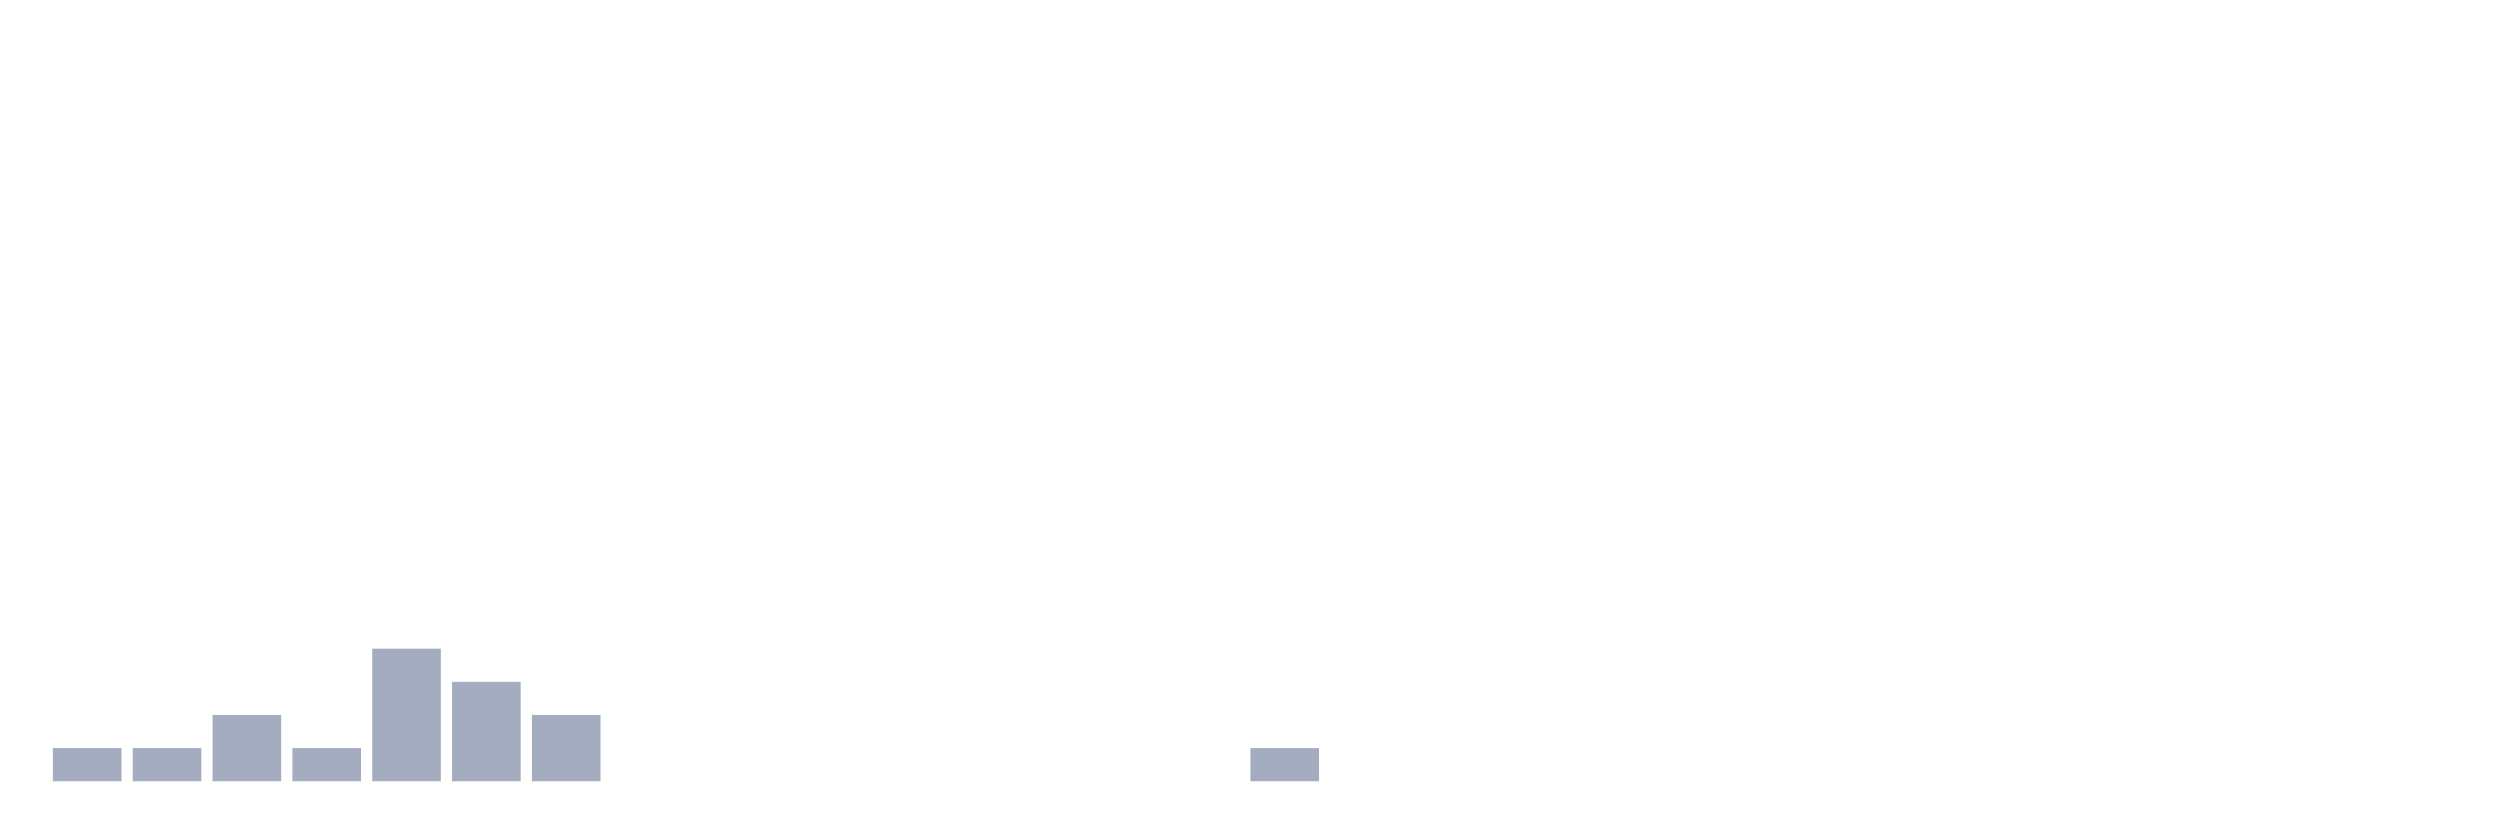
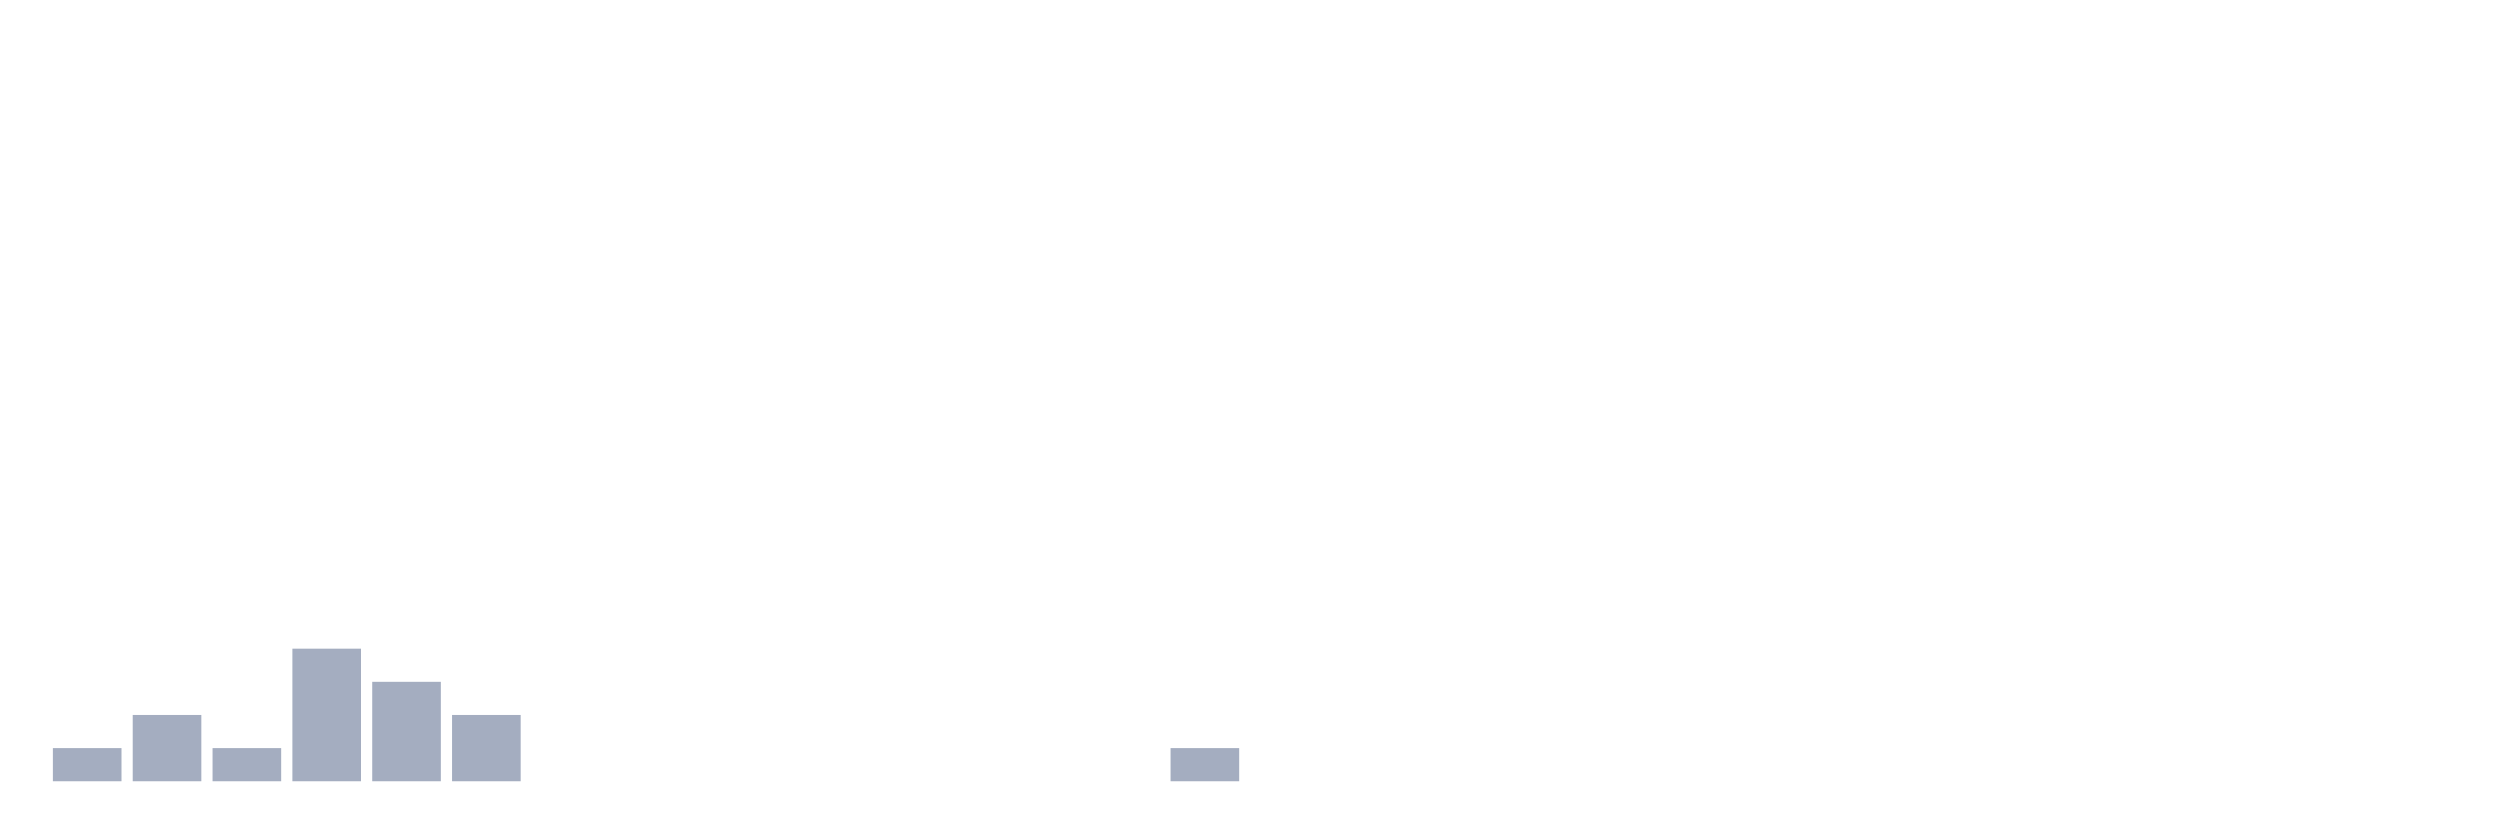
<svg xmlns="http://www.w3.org/2000/svg" viewBox="0 0 480 160">
  <g transform="translate(10,10)">
    <rect class="bar" x="0.153" width="13.175" y="133.636" height="6.364" fill="rgb(164,173,192)" />
-     <rect class="bar" x="15.482" width="13.175" y="133.636" height="6.364" fill="rgb(164,173,192)" />
-     <rect class="bar" x="30.81" width="13.175" y="127.273" height="12.727" fill="rgb(164,173,192)" />
-     <rect class="bar" x="46.138" width="13.175" y="133.636" height="6.364" fill="rgb(164,173,192)" />
-     <rect class="bar" x="61.466" width="13.175" y="114.545" height="25.455" fill="rgb(164,173,192)" />
-     <rect class="bar" x="76.794" width="13.175" y="120.909" height="19.091" fill="rgb(164,173,192)" />
-     <rect class="bar" x="92.123" width="13.175" y="127.273" height="12.727" fill="rgb(164,173,192)" />
+     <rect class="bar" x="15.482" width="13.175" y="127.273" height="12.727" fill="rgb(164,173,192)" />
+     <rect class="bar" x="30.81" width="13.175" y="133.636" height="6.364" fill="rgb(164,173,192)" />
+     <rect class="bar" x="46.138" width="13.175" y="114.545" height="25.455" fill="rgb(164,173,192)" />
+     <rect class="bar" x="61.466" width="13.175" y="120.909" height="19.091" fill="rgb(164,173,192)" />
+     <rect class="bar" x="76.794" width="13.175" y="127.273" height="12.727" fill="rgb(164,173,192)" />
+     <rect class="bar" x="92.123" width="13.175" y="140" height="0" fill="rgb(164,173,192)" />
    <rect class="bar" x="107.451" width="13.175" y="140" height="0" fill="rgb(164,173,192)" />
    <rect class="bar" x="122.779" width="13.175" y="140" height="0" fill="rgb(164,173,192)" />
    <rect class="bar" x="138.107" width="13.175" y="140" height="0" fill="rgb(164,173,192)" />
    <rect class="bar" x="153.436" width="13.175" y="140" height="0" fill="rgb(164,173,192)" />
    <rect class="bar" x="168.764" width="13.175" y="140" height="0" fill="rgb(164,173,192)" />
    <rect class="bar" x="184.092" width="13.175" y="140" height="0" fill="rgb(164,173,192)" />
    <rect class="bar" x="199.42" width="13.175" y="140" height="0" fill="rgb(164,173,192)" />
-     <rect class="bar" x="214.748" width="13.175" y="140" height="0" fill="rgb(164,173,192)" />
-     <rect class="bar" x="230.077" width="13.175" y="133.636" height="6.364" fill="rgb(164,173,192)" />
+     <rect class="bar" x="214.748" width="13.175" y="133.636" height="6.364" fill="rgb(164,173,192)" />
+     <rect class="bar" x="230.077" width="13.175" y="140" height="0" fill="rgb(164,173,192)" />
    <rect class="bar" x="245.405" width="13.175" y="140" height="0" fill="rgb(164,173,192)" />
    <rect class="bar" x="260.733" width="13.175" y="140" height="0" fill="rgb(164,173,192)" />
    <rect class="bar" x="276.061" width="13.175" y="140" height="0" fill="rgb(164,173,192)" />
    <rect class="bar" x="291.39" width="13.175" y="140" height="0" fill="rgb(164,173,192)" />
    <rect class="bar" x="306.718" width="13.175" y="140" height="0" fill="rgb(164,173,192)" />
    <rect class="bar" x="322.046" width="13.175" y="140" height="0" fill="rgb(164,173,192)" />
    <rect class="bar" x="337.374" width="13.175" y="140" height="0" fill="rgb(164,173,192)" />
    <rect class="bar" x="352.702" width="13.175" y="140" height="0" fill="rgb(164,173,192)" />
    <rect class="bar" x="368.031" width="13.175" y="140" height="0" fill="rgb(164,173,192)" />
    <rect class="bar" x="383.359" width="13.175" y="140" height="0" fill="rgb(164,173,192)" />
    <rect class="bar" x="398.687" width="13.175" y="140" height="0" fill="rgb(164,173,192)" />
    <rect class="bar" x="414.015" width="13.175" y="140" height="0" fill="rgb(164,173,192)" />
    <rect class="bar" x="429.344" width="13.175" y="140" height="0" fill="rgb(164,173,192)" />
    <rect class="bar" x="444.672" width="13.175" y="140" height="0" fill="rgb(164,173,192)" />
  </g>
</svg>
